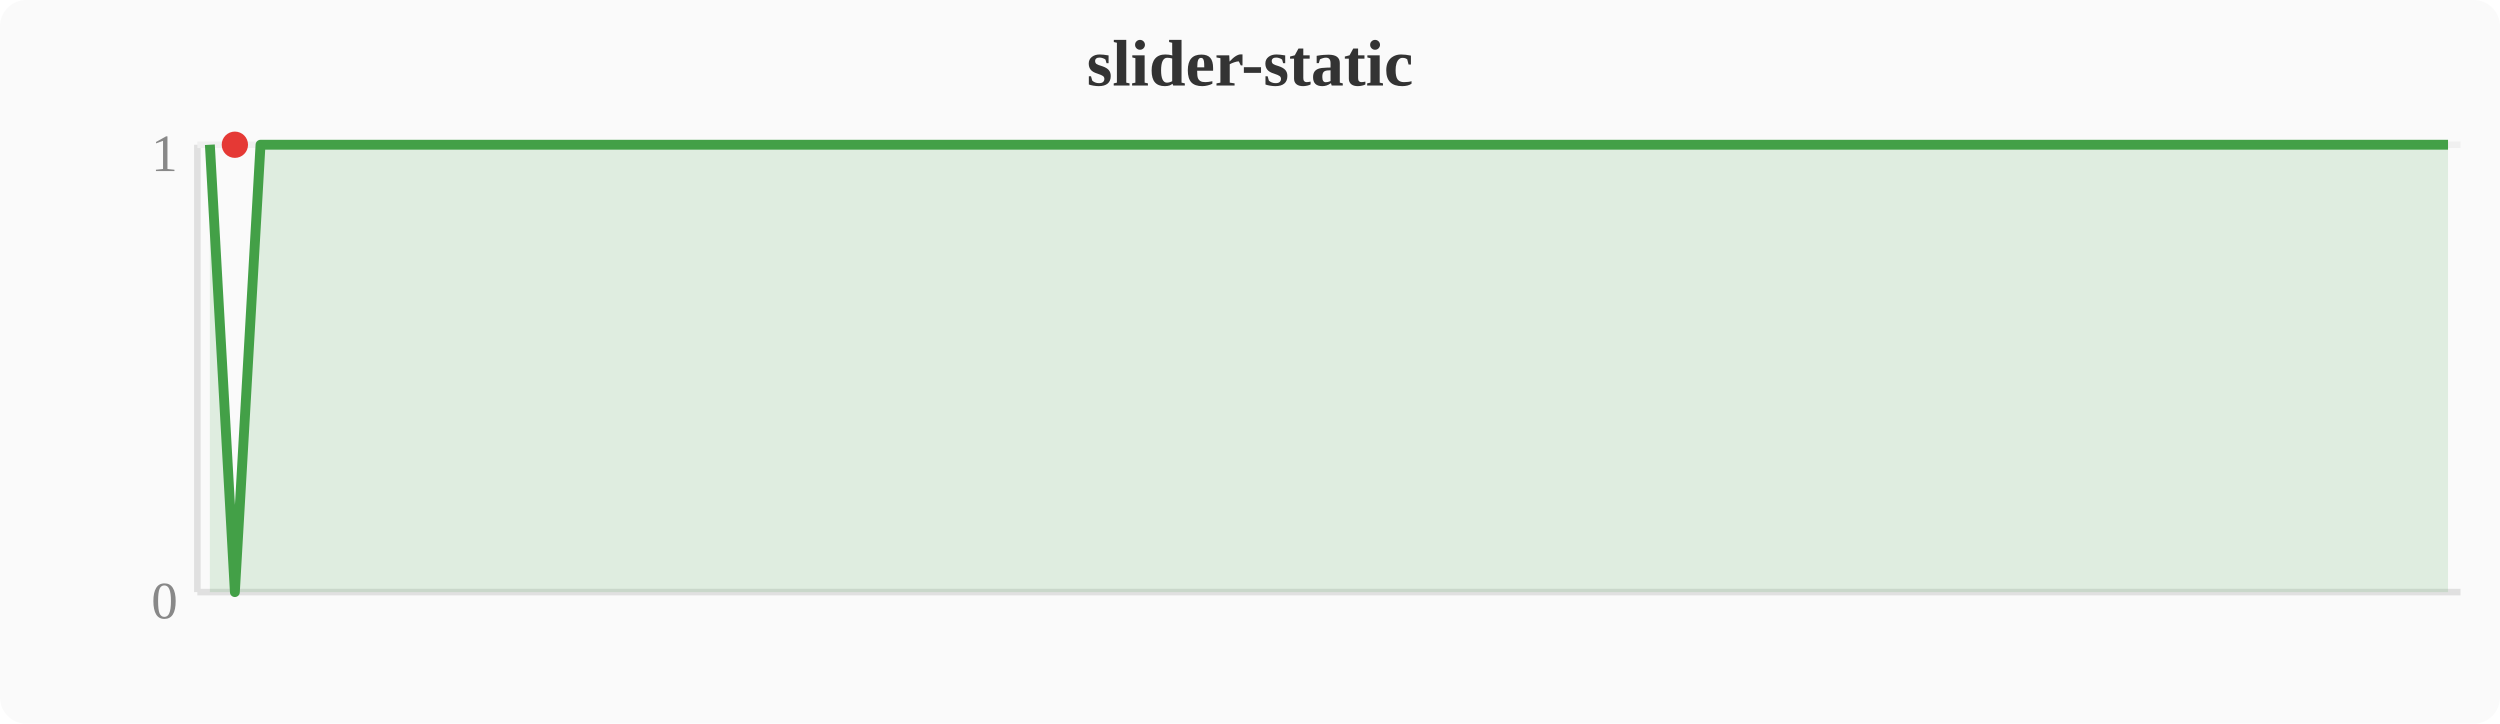
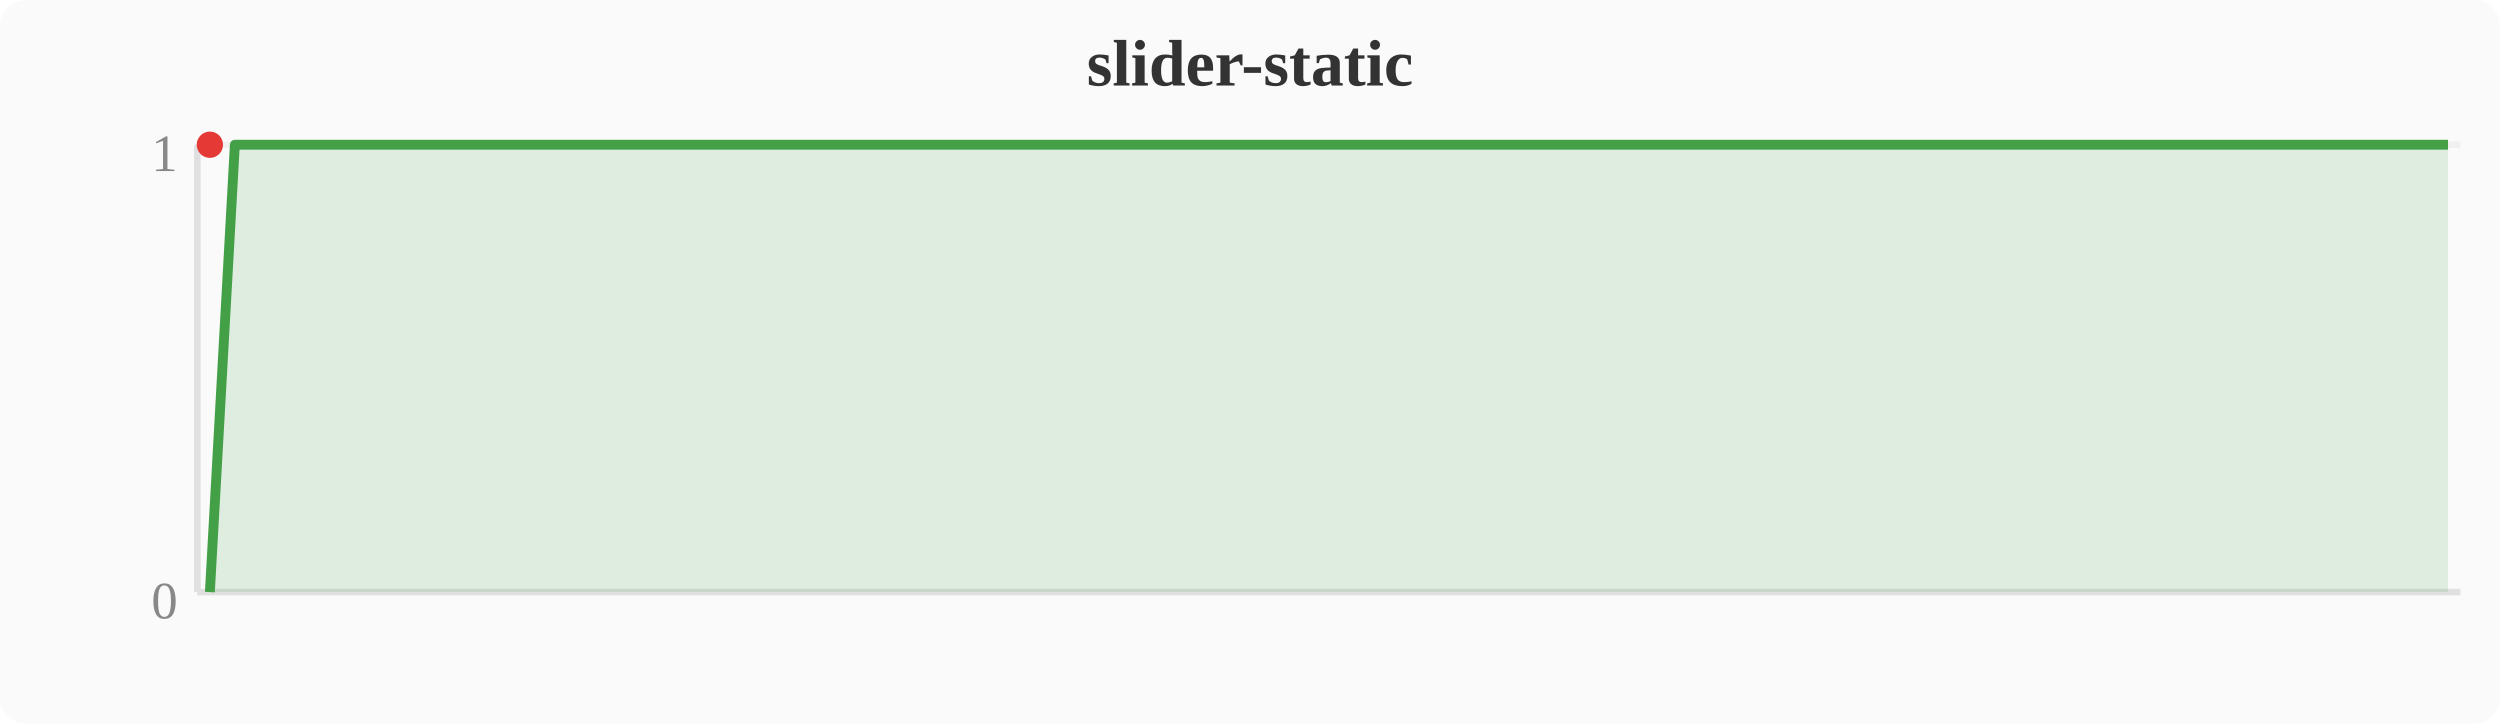
<svg xmlns="http://www.w3.org/2000/svg" width="380" height="110" viewBox="0 0 380 110">
  <rect width="380" height="110" fill="#fafafa" rx="4" />
  <text x="190" y="13" text-anchor="middle" font-size="10" font-weight="bold" fill="#333">slider-static</text>
  <line x1="30" y1="22" x2="30" y2="90" stroke="#e0e0e0" stroke-width="1" />
  <line x1="30" y1="90" x2="374" y2="90" stroke="#e0e0e0" stroke-width="1" />
  <line x1="30" y1="22" x2="374" y2="22" stroke="#f0f0f0" stroke-width="1" />
  <text x="27" y="94" text-anchor="end" font-size="8" fill="#888">0</text>
  <text x="27" y="26" text-anchor="end" font-size="8" fill="#888">1</text>
-   <polygon points="31.9,22.0 35.7,90.0 39.6,22.0 43.4,22.0 47.2,22.0 51.0,22.0 54.8,22.0 58.7,22.0 62.5,22.0 66.3,22.0 70.1,22.0 74.0,22.0 77.8,22.0 81.6,22.0 85.4,22.0 89.2,22.0 93.1,22.0 96.9,22.0 100.7,22.0 104.5,22.0 108.4,22.0 112.2,22.0 116.0,22.0 119.8,22.0 123.6,22.0 127.5,22.0 131.3,22.0 135.1,22.0 138.9,22.0 142.8,22.0 146.6,22.0 150.4,22.0 154.2,22.0 158.0,22.0 161.9,22.0 165.7,22.0 169.5,22.0 173.3,22.0 177.2,22.0 181.0,22.0 184.8,22.0 188.6,22.0 192.4,22.0 196.3,22.0 200.1,22.0 203.9,22.0 207.7,22.0 211.6,22.0 215.4,22.0 219.2,22.0 223.0,22.0 226.8,22.0 230.7,22.0 234.5,22.0 238.3,22.0 242.1,22.0 246.0,22.0 249.8,22.0 253.6,22.0 257.4,22.0 261.2,22.0 265.1,22.0 268.9,22.0 272.7,22.0 276.5,22.0 280.4,22.0 284.2,22.0 288.0,22.0 291.8,22.0 295.6,22.0 299.5,22.0 303.3,22.0 307.1,22.0 310.9,22.0 314.8,22.0 318.6,22.0 322.4,22.0 326.2,22.0 330.0,22.0 333.9,22.0 337.7,22.0 341.5,22.0 345.3,22.0 349.2,22.0 353.0,22.0 356.8,22.0 360.6,22.0 364.4,22.0 368.3,22.0 372.1,22.0 372.1,90 31.9,90" fill="#43a047" opacity="0.15" />
-   <polyline points="31.9,22.0 35.7,90.0 39.6,22.0 43.4,22.0 47.2,22.0 51.0,22.0 54.8,22.0 58.7,22.0 62.5,22.0 66.3,22.0 70.1,22.0 74.0,22.0 77.8,22.0 81.6,22.0 85.4,22.0 89.2,22.0 93.1,22.0 96.9,22.0 100.7,22.0 104.5,22.0 108.4,22.0 112.2,22.0 116.0,22.0 119.8,22.0 123.6,22.0 127.5,22.0 131.3,22.0 135.1,22.0 138.9,22.0 142.8,22.0 146.6,22.0 150.4,22.0 154.2,22.0 158.0,22.0 161.9,22.0 165.7,22.0 169.5,22.0 173.3,22.0 177.2,22.0 181.0,22.0 184.8,22.0 188.6,22.0 192.4,22.0 196.3,22.0 200.1,22.0 203.9,22.0 207.7,22.0 211.6,22.0 215.4,22.0 219.2,22.0 223.0,22.0 226.8,22.0 230.7,22.0 234.5,22.0 238.3,22.0 242.1,22.0 246.0,22.0 249.8,22.0 253.6,22.0 257.4,22.0 261.2,22.0 265.1,22.0 268.9,22.0 272.7,22.0 276.5,22.0 280.4,22.0 284.2,22.0 288.0,22.0 291.8,22.0 295.6,22.0 299.5,22.0 303.3,22.0 307.1,22.0 310.9,22.0 314.8,22.0 318.6,22.0 322.4,22.0 326.2,22.0 330.0,22.0 333.9,22.0 337.7,22.0 341.5,22.0 345.3,22.0 349.2,22.0 353.0,22.0 356.8,22.0 360.6,22.0 364.4,22.0 368.3,22.0 372.1,22.0" fill="none" stroke="#43a047" stroke-width="1.5" stroke-linejoin="round" />
-   <circle cx="35.7" cy="22.0" r="2" fill="#e53935" />
+   <polygon points="31.9,90.0 35.7,22.0 39.6,22.0 43.4,22.0 47.2,22.0 51.0,22.0 54.8,22.0 58.7,22.0 62.5,22.0 66.3,22.0 70.1,22.0 74.0,22.0 77.8,22.0 81.6,22.0 85.4,22.0 89.2,22.0 93.1,22.0 96.9,22.0 100.7,22.0 104.5,22.0 108.4,22.0 112.2,22.0 116.0,22.0 119.8,22.0 123.6,22.0 127.5,22.0 131.3,22.0 135.1,22.0 138.9,22.0 142.8,22.0 146.6,22.0 150.4,22.0 154.2,22.0 158.0,22.0 161.9,22.0 165.7,22.0 169.5,22.0 173.3,22.0 177.2,22.0 181.0,22.0 184.8,22.0 188.6,22.0 192.4,22.0 196.3,22.0 200.1,22.0 203.9,22.0 207.7,22.0 211.6,22.0 215.4,22.0 219.2,22.0 223.0,22.0 226.8,22.0 230.7,22.0 234.5,22.0 238.3,22.0 242.1,22.0 246.0,22.0 249.8,22.0 253.6,22.0 257.4,22.0 261.2,22.0 265.1,22.0 268.9,22.0 272.7,22.0 276.5,22.0 280.4,22.0 284.2,22.0 288.0,22.0 291.8,22.0 295.6,22.0 299.5,22.0 303.3,22.0 307.1,22.0 310.9,22.0 314.8,22.0 318.6,22.0 322.4,22.0 326.2,22.0 330.0,22.0 333.9,22.0 337.7,22.0 341.5,22.0 345.3,22.0 349.2,22.0 353.0,22.0 356.8,22.0 360.6,22.0 364.4,22.0 368.3,22.0 372.1,22.0 372.1,90 31.9,90" fill="#43a047" opacity="0.15" />
+   <polyline points="31.9,90.0 35.7,22.0 39.6,22.0 43.4,22.0 47.2,22.0 51.0,22.0 54.8,22.0 58.7,22.0 62.5,22.0 66.3,22.0 70.1,22.0 74.0,22.0 77.8,22.0 81.6,22.0 85.4,22.0 89.2,22.0 93.1,22.0 96.9,22.0 100.7,22.0 104.5,22.0 108.4,22.0 112.2,22.0 116.0,22.0 119.8,22.0 123.6,22.0 127.5,22.0 131.3,22.0 135.1,22.0 138.9,22.0 142.8,22.0 146.6,22.0 150.4,22.0 154.2,22.0 158.0,22.0 161.9,22.0 165.7,22.0 169.5,22.0 173.3,22.0 177.2,22.0 181.0,22.0 184.8,22.0 188.6,22.0 192.4,22.0 196.3,22.0 200.1,22.0 203.9,22.0 207.7,22.0 211.6,22.0 215.4,22.0 219.2,22.0 223.0,22.0 226.8,22.0 230.7,22.0 234.5,22.0 238.3,22.0 242.1,22.0 246.0,22.0 249.8,22.0 253.6,22.0 257.4,22.0 261.2,22.0 265.1,22.0 268.9,22.0 272.7,22.0 276.5,22.0 280.4,22.0 284.2,22.0 288.0,22.0 291.8,22.0 295.6,22.0 299.5,22.0 303.3,22.0 307.1,22.0 310.9,22.0 314.8,22.0 318.6,22.0 322.4,22.0 326.2,22.0 330.0,22.0 333.9,22.0 337.7,22.0 341.5,22.0 345.3,22.0 349.2,22.0 353.0,22.0 356.8,22.0 360.6,22.0 364.4,22.0 368.3,22.0 372.1,22.0" fill="none" stroke="#43a047" stroke-width="1.5" stroke-linejoin="round" />
+   <circle cx="31.9" cy="22.0" r="2" fill="#e53935" />
</svg>
